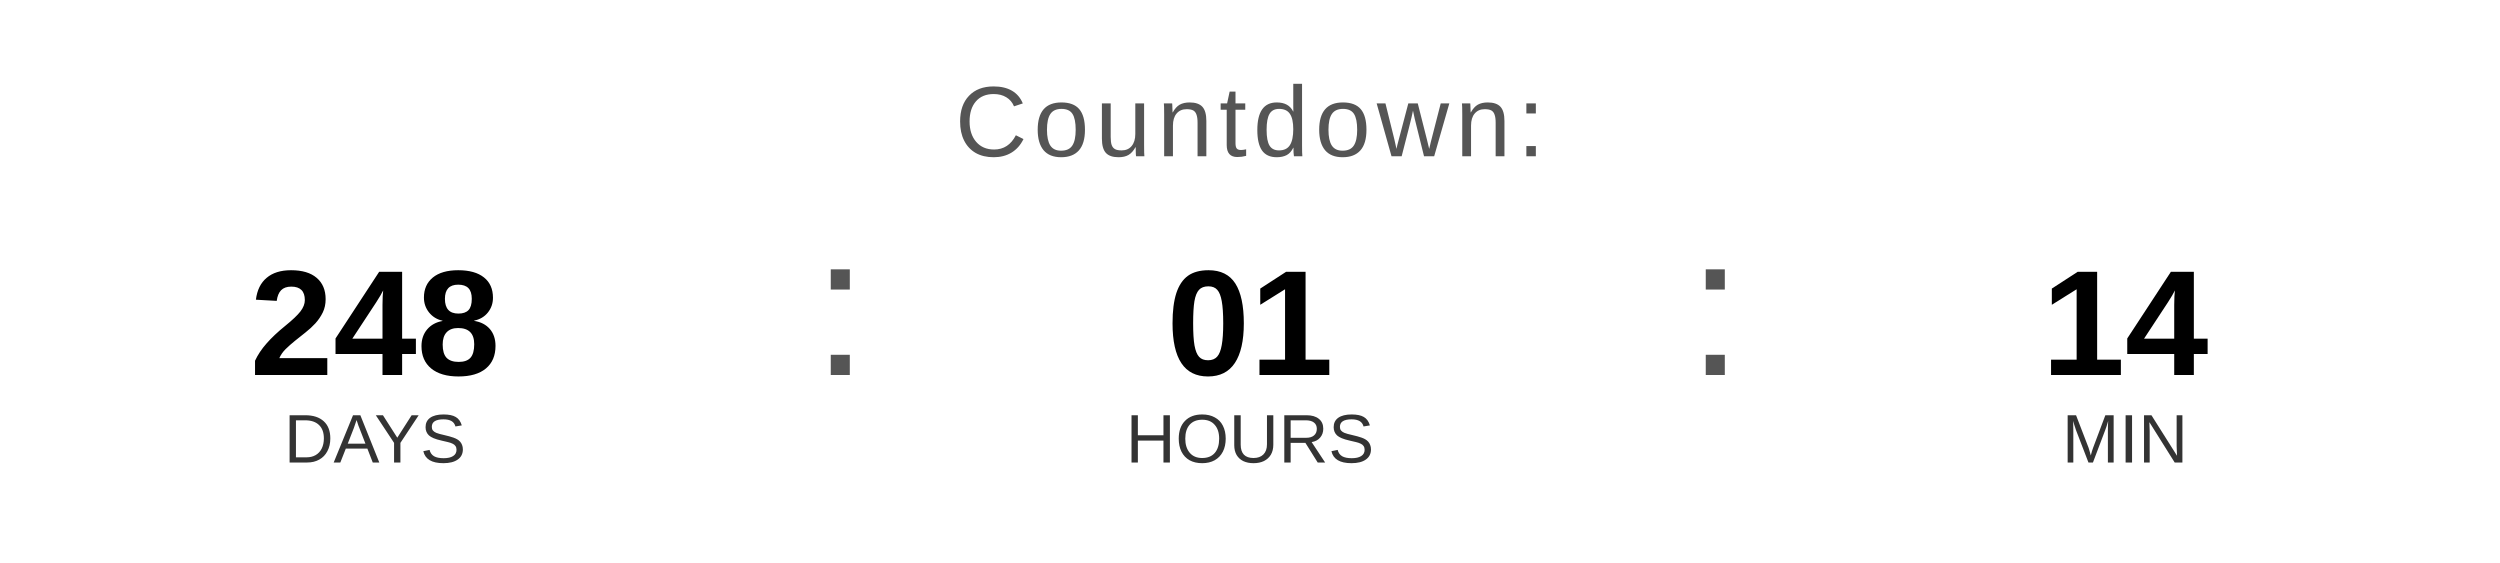
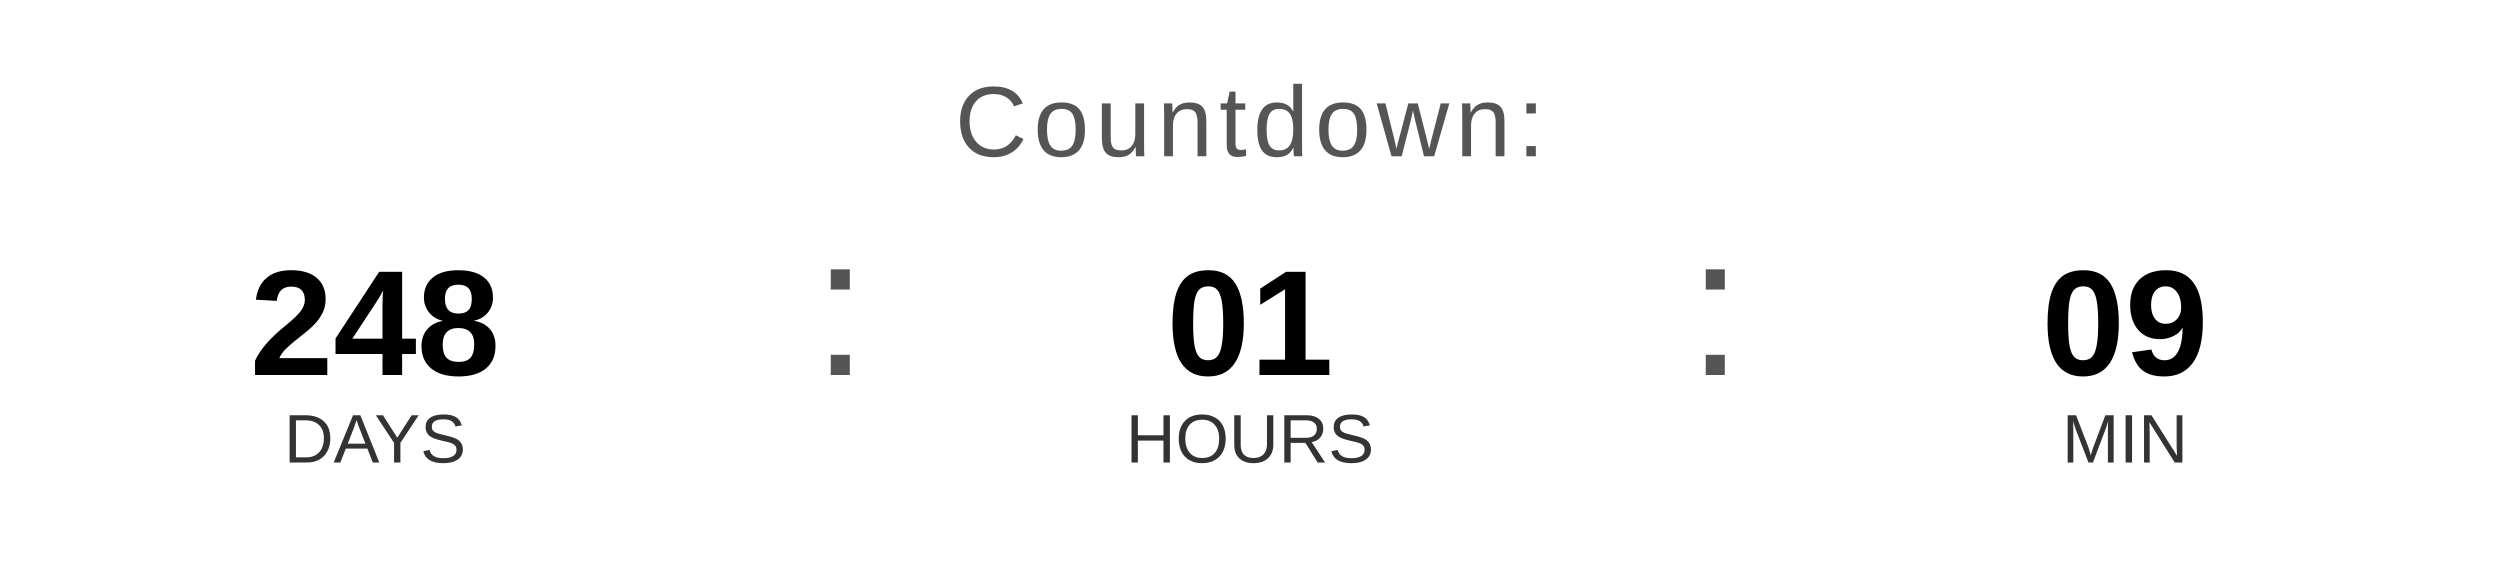
<svg xmlns="http://www.w3.org/2000/svg" width="400" height="90" viewBox="0 0 400 90">
  <text x="200" y="25" font-family="Arial, Helvetica, sans-serif" font-size="16" fill="#555555" text-anchor="middle" letter-spacing="1">
    Countdown:
  </text>
  <text x="60" y="60" font-family="Arial, Helvetica, sans-serif" font-size="24" font-weight="bold" fill="#000000" text-anchor="middle">248</text>
  <text x="60" y="74" font-family="Arial, Helvetica, sans-serif" font-size="11" fill="#333333" text-anchor="middle">DAYS</text>
  <text x="130" y="60" font-family="Arial, sans-serif" font-size="32" fill="#555555">:</text>
  <text x="200" y="60" font-family="Arial, Helvetica, sans-serif" font-size="24" font-weight="bold" fill="#000000" text-anchor="middle">01</text>
  <text x="200" y="74" font-family="Arial, Helvetica, sans-serif" font-size="11" fill="#333333" text-anchor="middle">HOURS</text>
  <text x="270" y="60" font-family="Arial, sans-serif" font-size="32" fill="#555555">:</text>
-   <text x="340" y="60" font-family="Arial, Helvetica, sans-serif" font-size="24" font-weight="bold" fill="#000000" text-anchor="middle">14</text>
+   <text x="340" y="60" font-family="Arial, Helvetica, sans-serif" font-size="24" font-weight="bold" fill="#000000" text-anchor="middle">09</text>
  <text x="340" y="74" font-family="Arial, Helvetica, sans-serif" font-size="11" fill="#333333" text-anchor="middle">MIN</text>
</svg>
